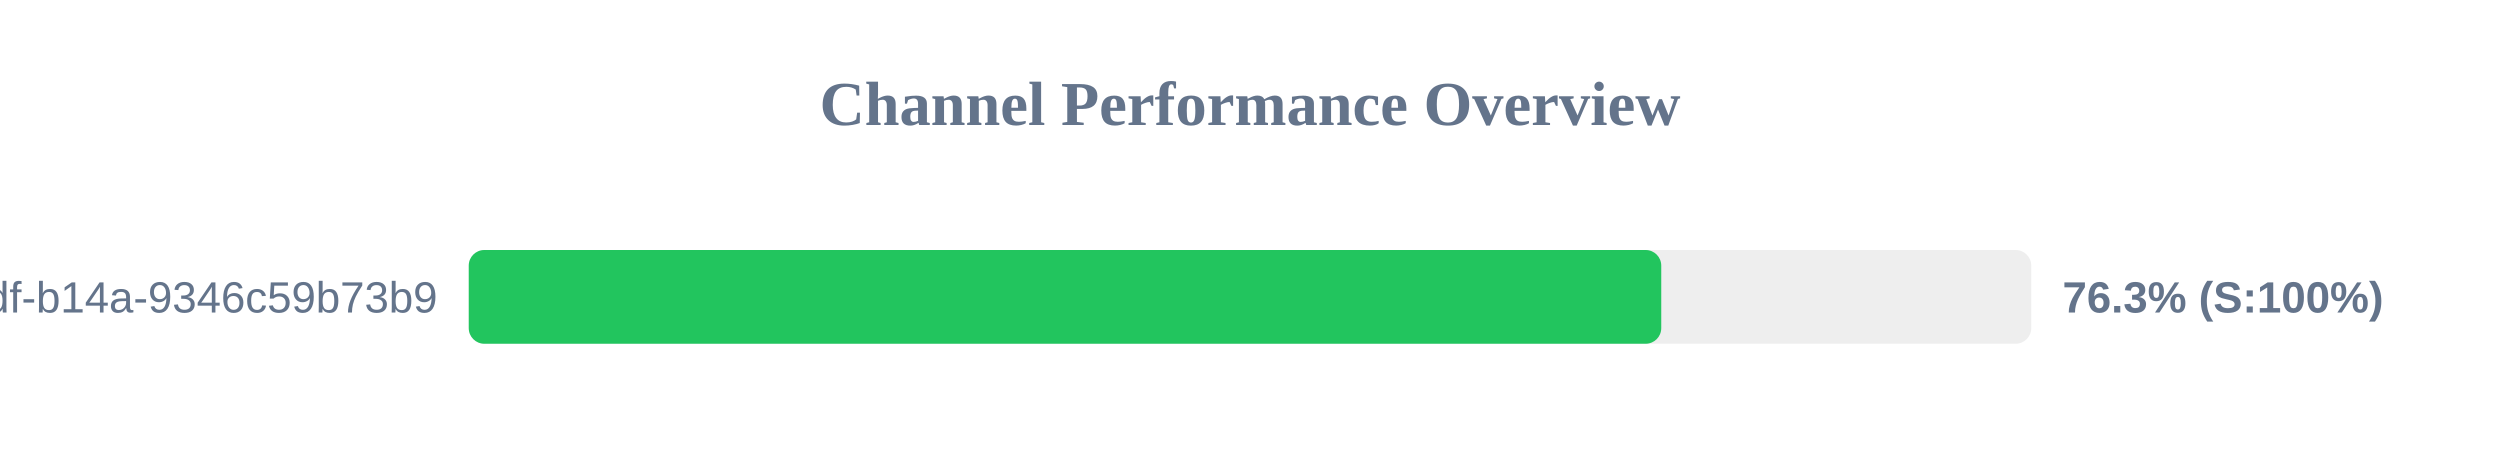
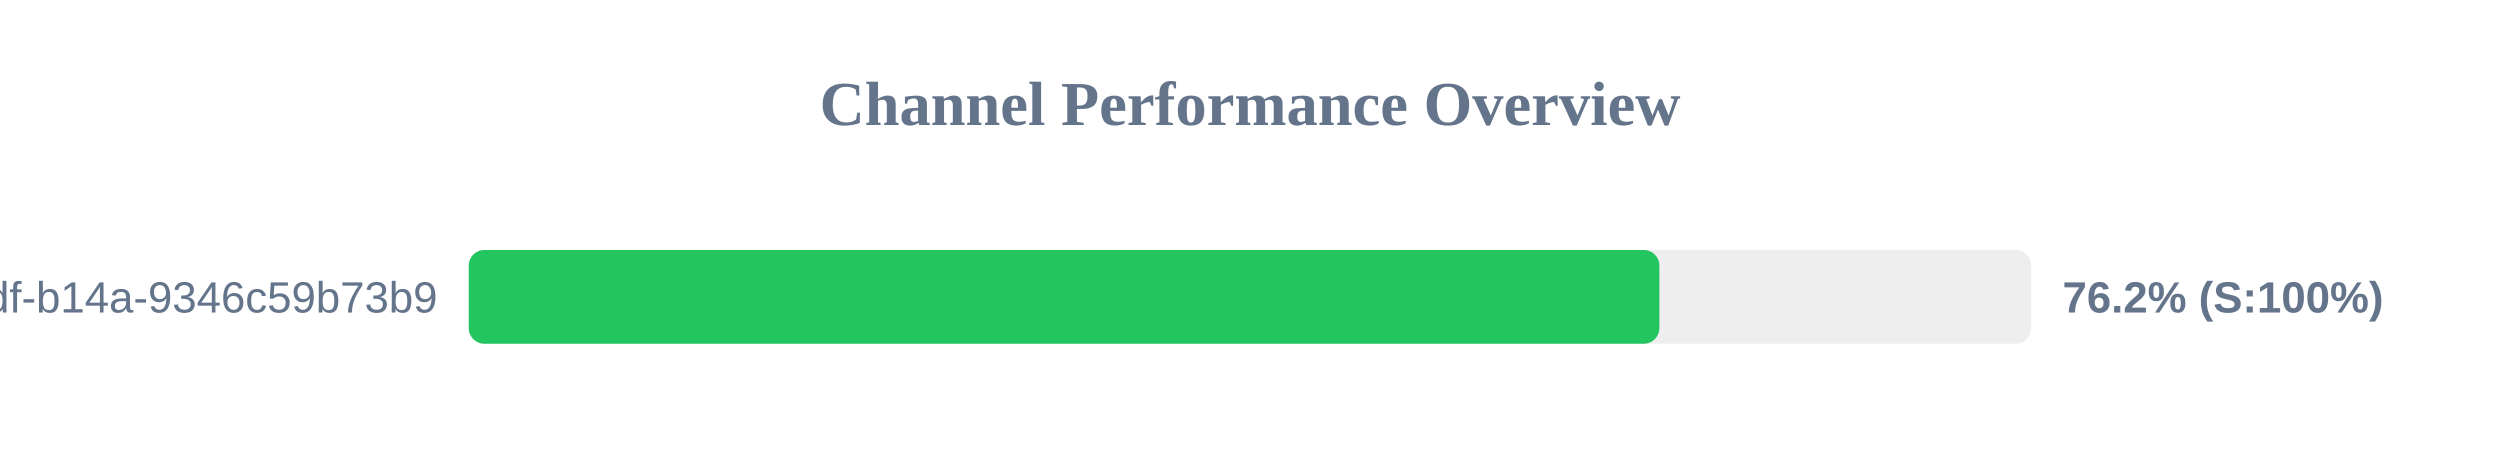
<svg xmlns="http://www.w3.org/2000/svg" width="800" height="150" version="1.1">
  <style>
        .row { font: 14px Arial; fill: #64748b; }
        .score { font: bold 14px Arial; fill: #64748b; }
    </style>
  <text x="400" y="40" text-anchor="middle" font-size="20px" font-weight="bold" fill="#64748b">Channel Performance Overview</text>
  <rect x="150" y="80" width="500" height="30" fill="#eee" rx="5" />
-   <rect x="150" y="80" width="381.6" height="30" fill="#22c55e" rx="5" />
+   <rect x="150" y="80" width="381.0" height="30" fill="#22c55e" rx="5" />
  <text x="140" y="100" text-anchor="end" class="row">?uuid=55ca7a9e-cf90-49df-b14a-9346c59b73b9</text>
-   <text x="660" y="100" text-anchor="start" class="score">76.3% (S:100%)</text>
+   <text x="660" y="100" text-anchor="start" class="score">76.2% (S:100%)</text>
</svg>
